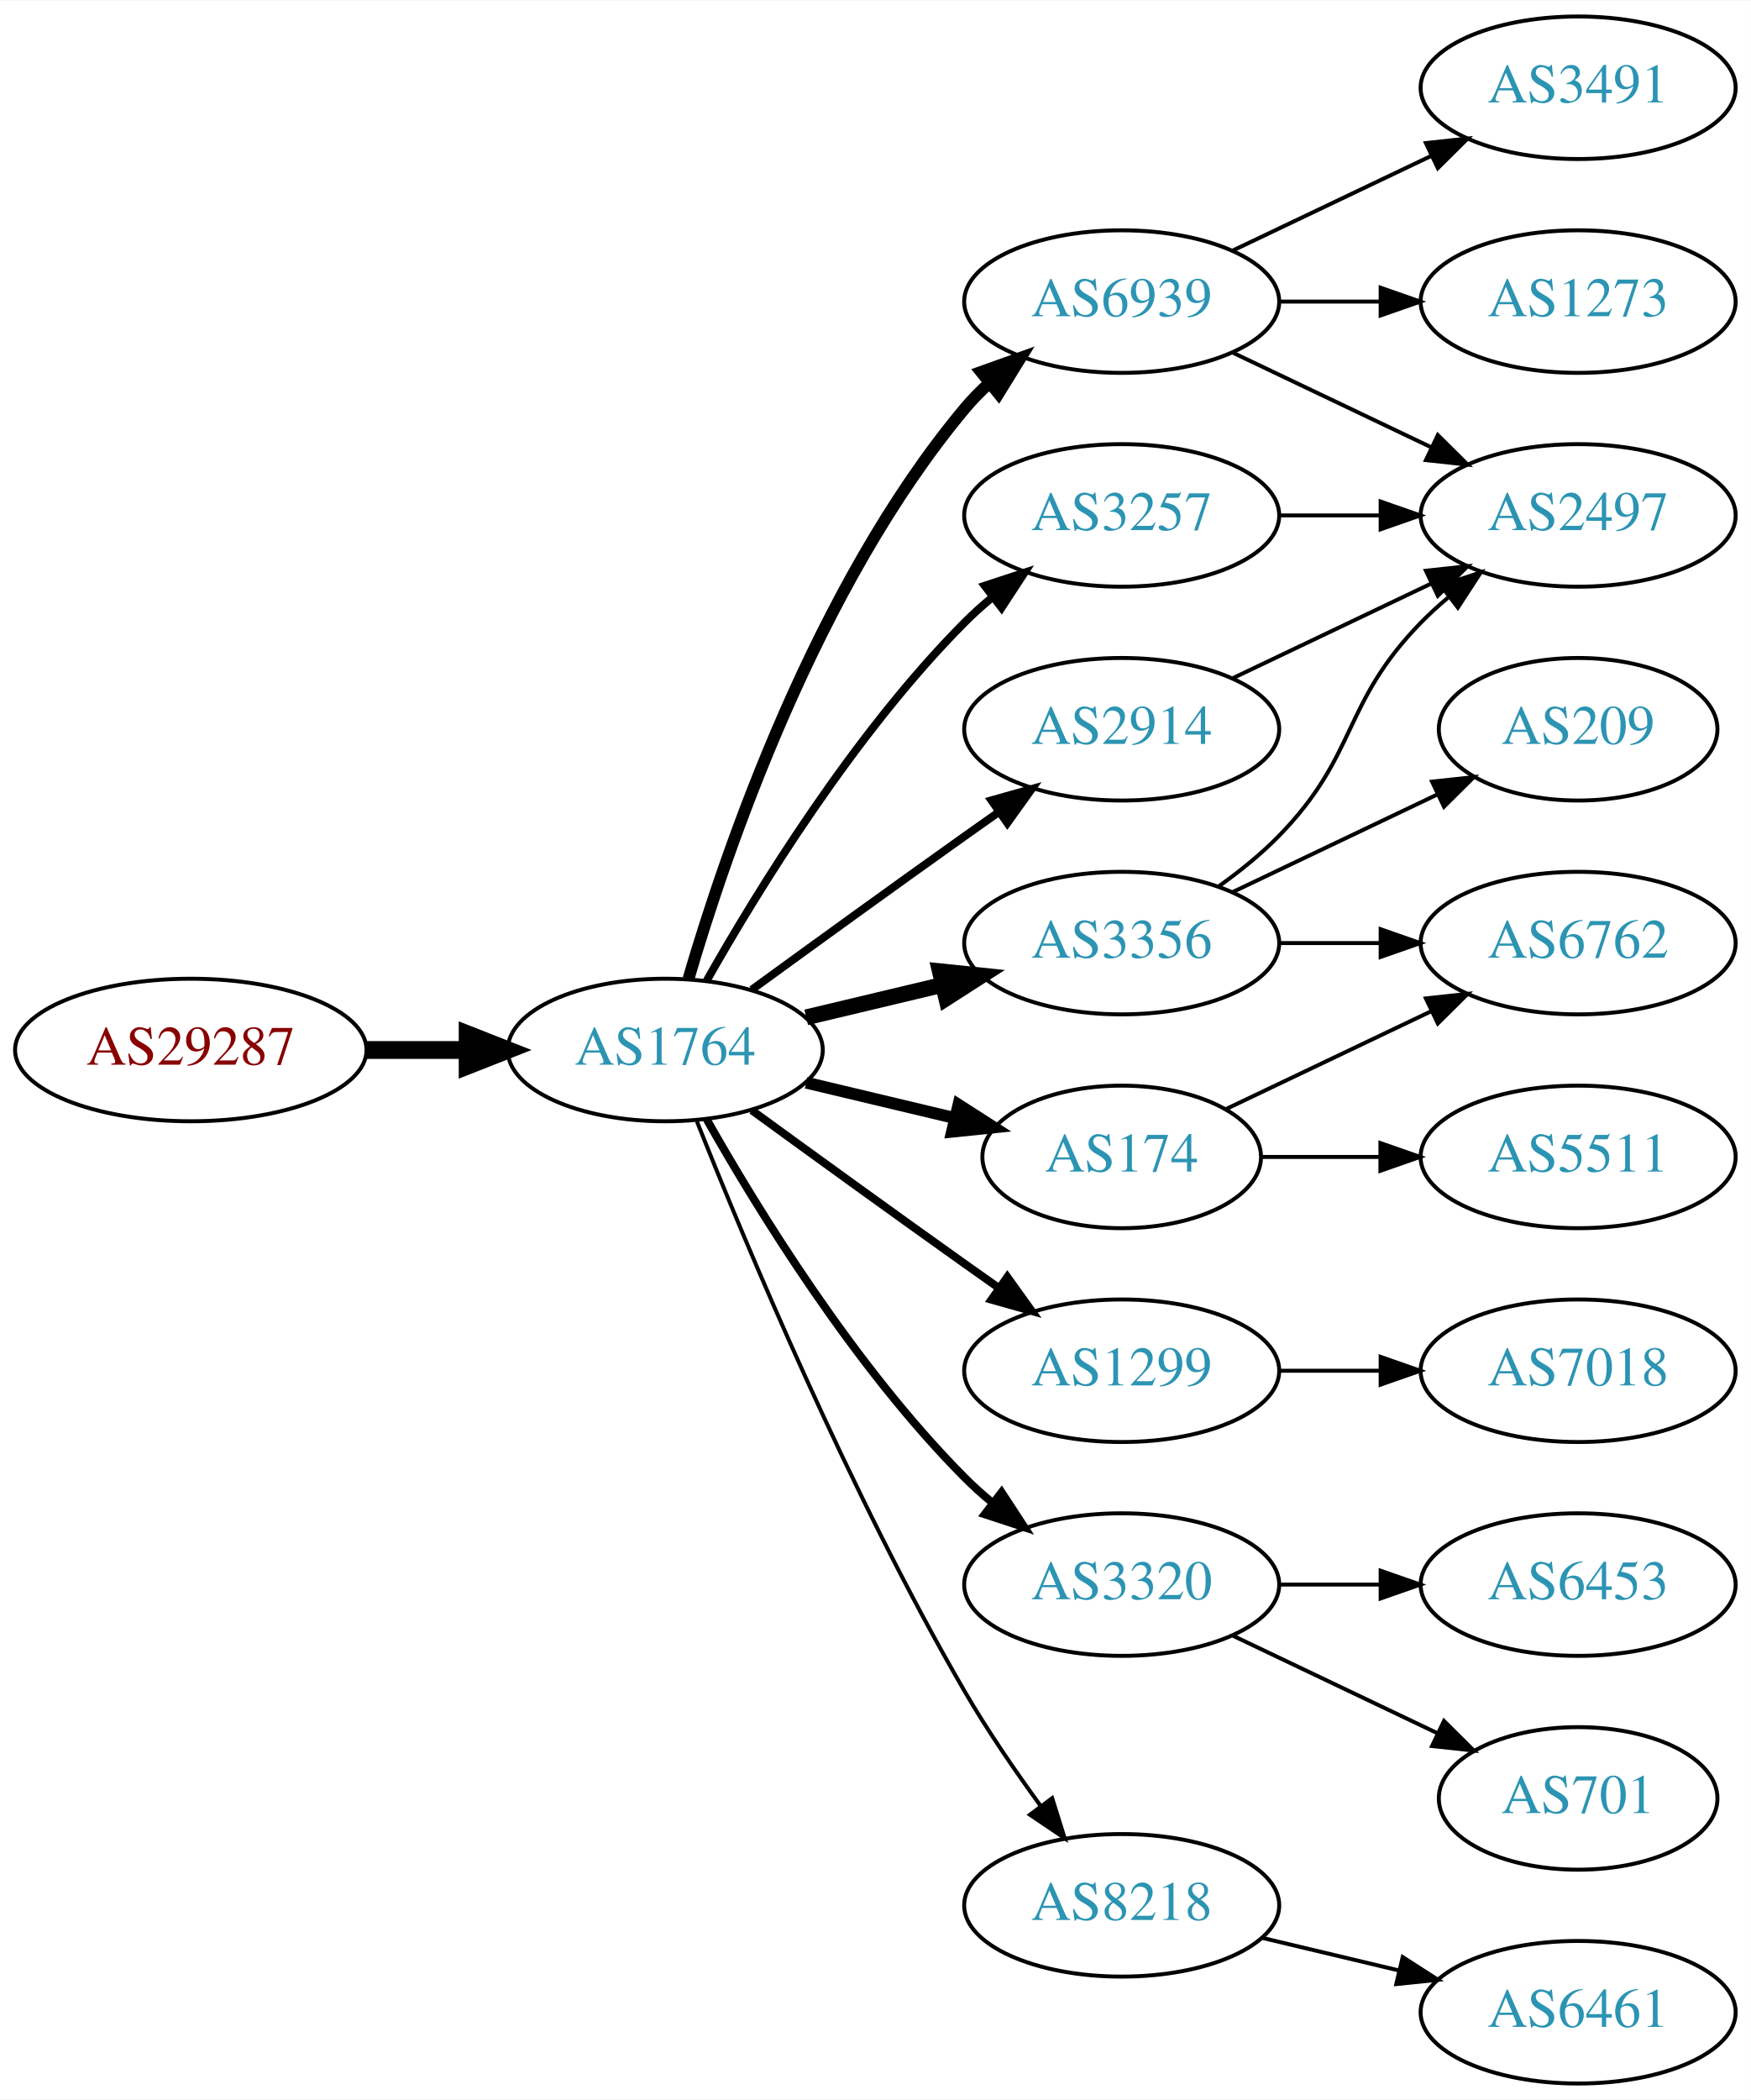
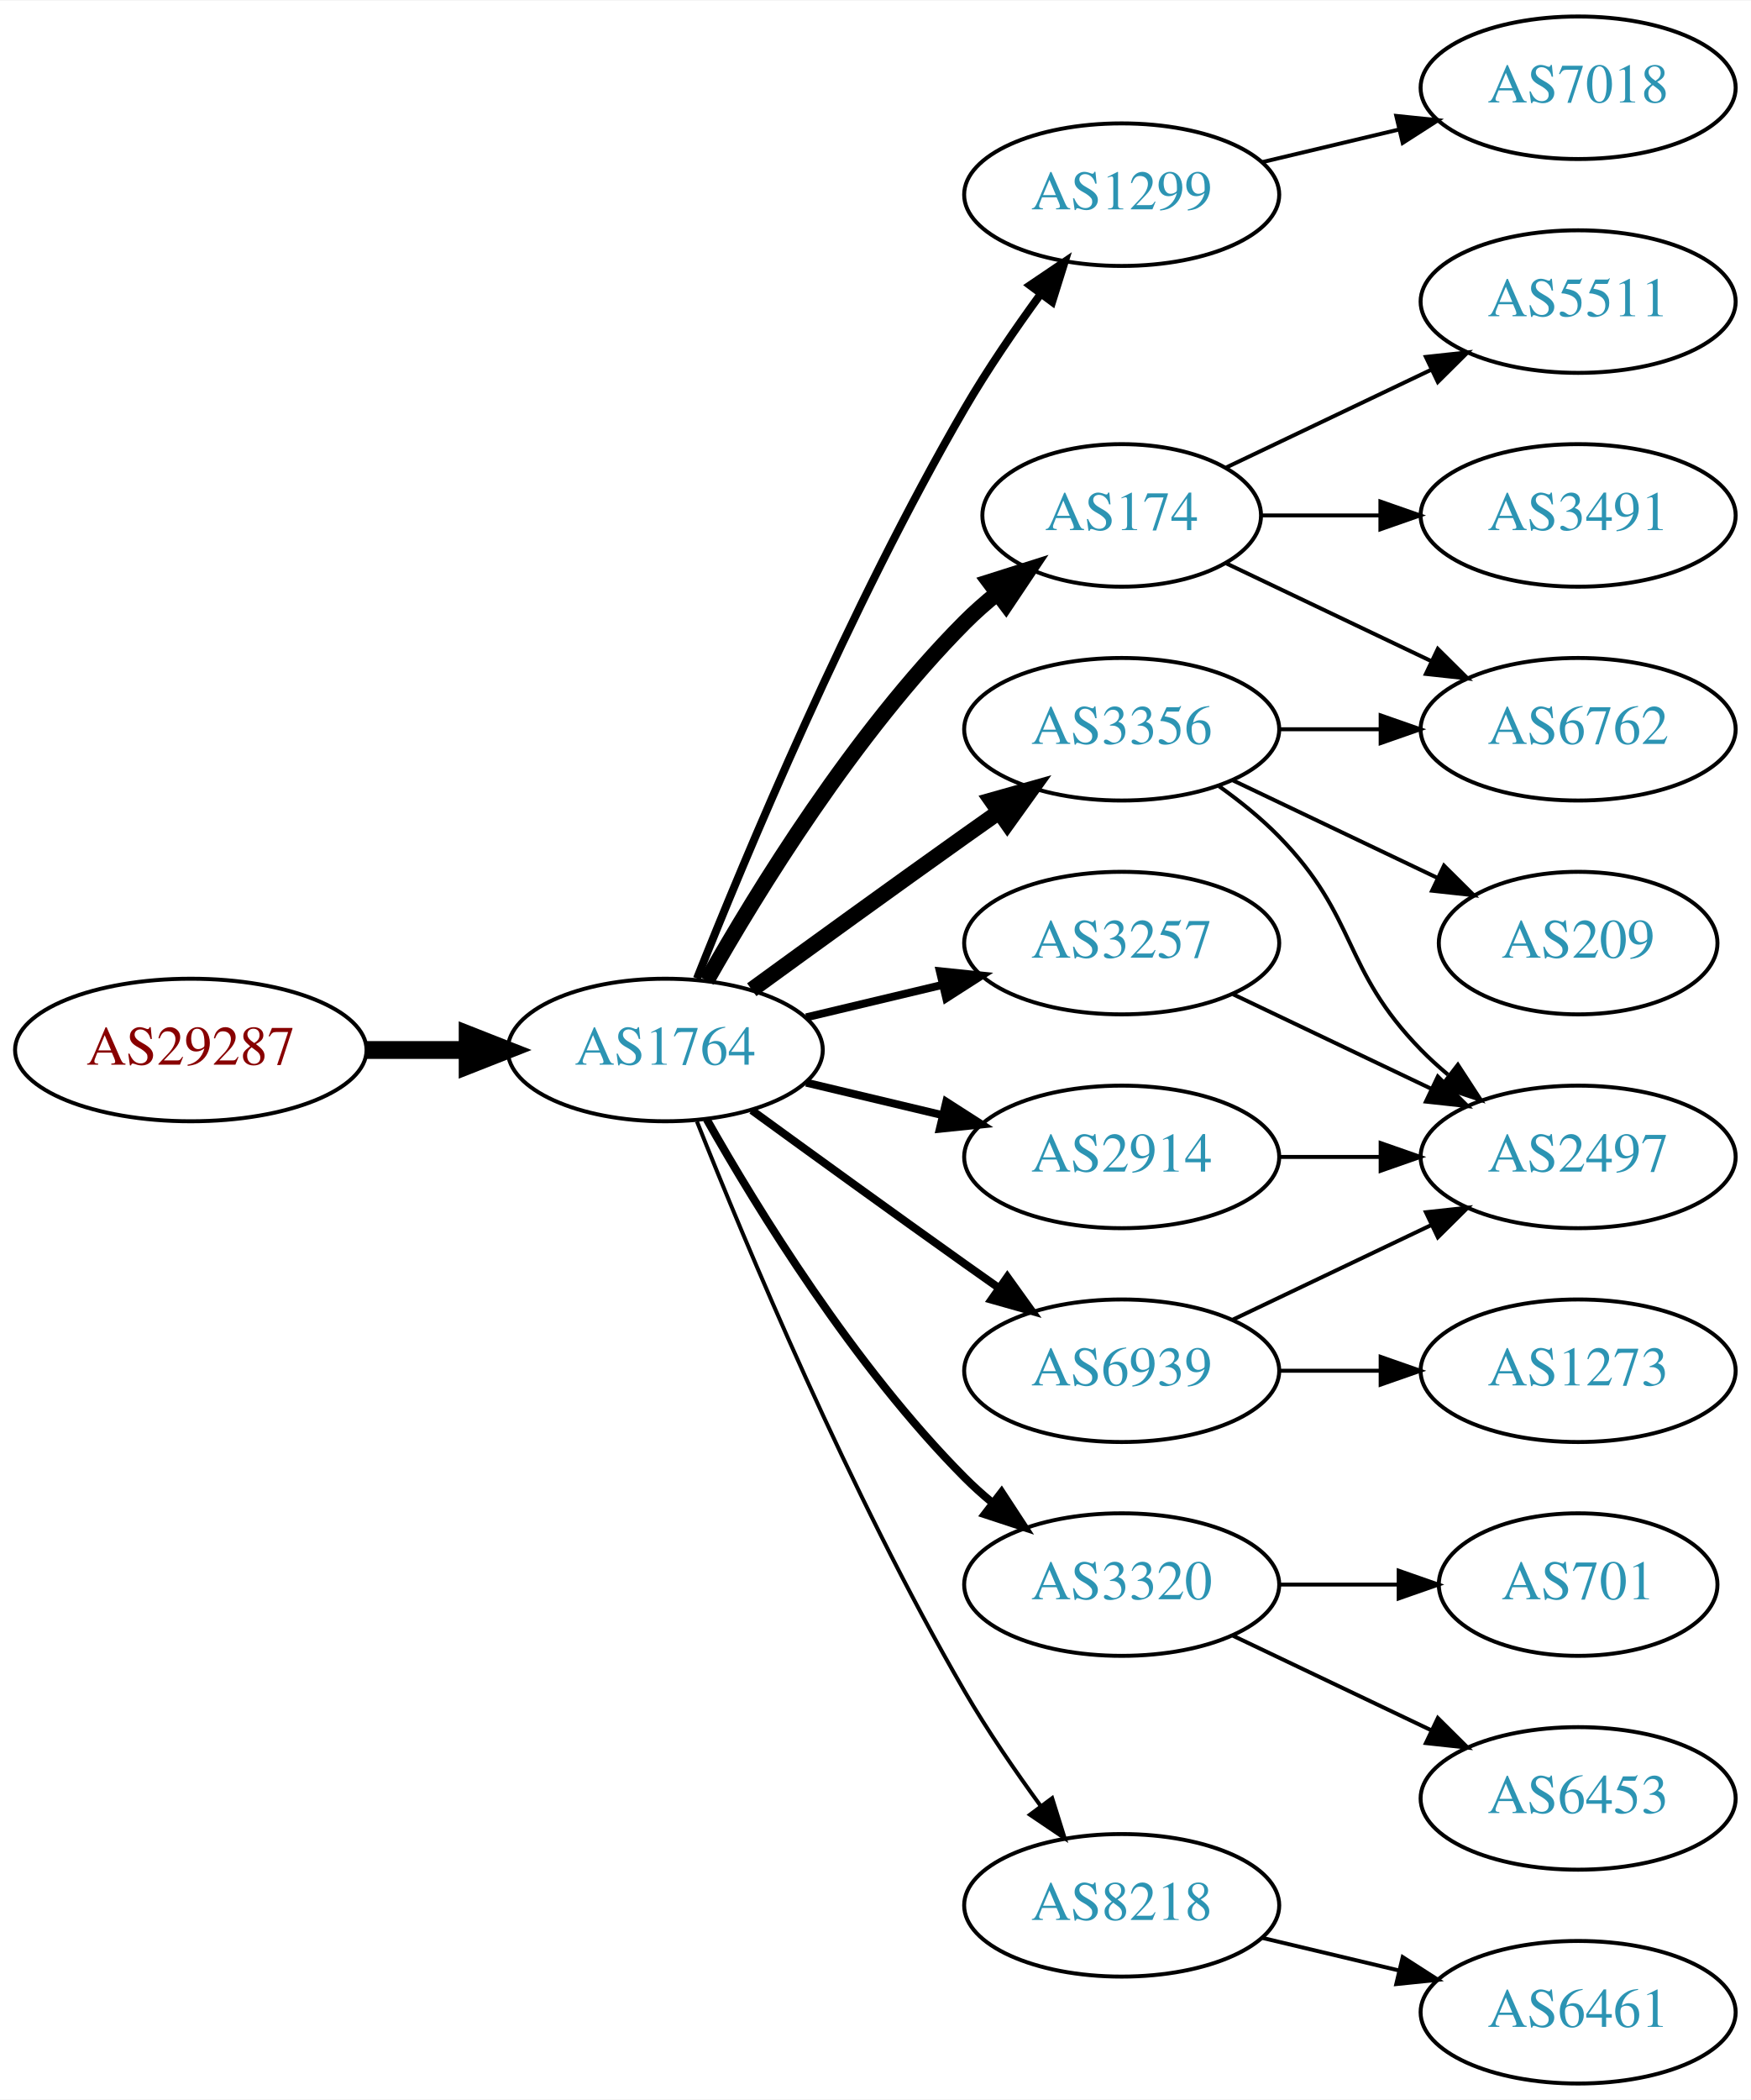
<svg xmlns="http://www.w3.org/2000/svg" xmlns:xlink="http://www.w3.org/1999/xlink" width="442pt" height="530pt" viewBox="0.00 0.00 442.27 530.00">
  <g id="graph0" class="graph" transform="scale(1 1) rotate(0) translate(4 526)">
    <polygon fill="white" stroke="none" points="-4,4 -4,-526 438.271,-526 438.271,4 -4,4" />
    <g id="node1" class="node">
      <g id="a_node1">
        <a xlink:href="/asn/29287" xlink:title="AS29287 ~ Wien Energie [AT]">
          <ellipse fill="#ffffff" stroke="black" cx="44.196" cy="-261" rx="44.393" ry="18" />
          <text text-anchor="middle" x="44.196" y="-257.3" font-family="Times,serif" font-size="14.00" fill="#880000">AS29287</text>
        </a>
      </g>
    </g>
    <g id="node2" class="node">
      <g id="a_node2">
        <a xlink:href="/asn/1764" xlink:title="AS1764 ~ NEXTLAYER-AS [AT]">
          <ellipse fill="#ffffff" stroke="black" cx="164.039" cy="-261" rx="39.794" ry="18" />
          <text text-anchor="middle" x="164.039" y="-257.3" font-family="Times,serif" font-size="14.00" fill="#2c94b3">AS1764</text>
        </a>
      </g>
    </g>
    <g id="edge1" class="edge">
      <path fill="none" stroke="black" stroke-width="4.5" d="M88.407,-261C96.72,-261 105.482,-261 113.965,-261" />
      <polygon fill="black" stroke="black" stroke-width="4.5" points="114.123,-264.938 124.123,-261 114.123,-257.063 114.123,-264.938" />
    </g>
    <g id="node3" class="node">
      <g id="a_node3">
-         <a xlink:href="/asn/6939" xlink:title="AS6939 ~ Hurricane Electric LLC [US]">
-           <ellipse fill="#ffffff" stroke="black" cx="279.332" cy="-450" rx="39.794" ry="18" />
-           <text text-anchor="middle" x="279.332" y="-446.3" font-family="Times,serif" font-size="14.00" fill="#2c94b3">AS6939</text>
+         <a xlink:href="/asn/1299" xlink:title="AS1299 ~ Telia Carrier [EU]">
+           <ellipse fill="#ffffff" stroke="black" cx="279.332" cy="-477" rx="39.794" ry="18" />
+           <text text-anchor="middle" x="279.332" y="-473.3" font-family="Times,serif" font-size="14.00" fill="#2c94b3">AS1299</text>
        </a>
      </g>
    </g>
    <g id="edge2" class="edge">
-       <path fill="none" stroke="black" stroke-width="3" d="M169.913,-279.002C179.227,-310.844 202.043,-377.981 239.685,-423 241.555,-425.237 243.654,-427.374 245.88,-429.396" />
-       <polygon fill="black" stroke="black" stroke-width="3" points="243.823,-432.234 253.799,-435.804 248.227,-426.793 243.823,-432.234" />
+       <path fill="none" stroke="black" stroke-width="2" d="M172.042,-279.051C184.169,-309.57 210.587,-372.933 239.685,-423 245.392,-432.819 252.43,-443.078 258.929,-451.984" />
+       <polygon fill="black" stroke="black" stroke-width="2" points="256.155,-454.119 264.934,-460.05 261.77,-449.938 256.155,-454.119" />
    </g>
    <g id="node4" class="node">
      <g id="a_node4">
        <a xlink:href="/asn/174" xlink:title="AS174 ~ Cogent Communications [US]">
-           <ellipse fill="#ffffff" stroke="black" cx="279.332" cy="-234" rx="35.194" ry="18" />
-           <text text-anchor="middle" x="279.332" y="-230.3" font-family="Times,serif" font-size="14.00" fill="#2c94b3">AS174</text>
+           <ellipse fill="#ffffff" stroke="black" cx="279.332" cy="-396" rx="35.194" ry="18" />
+           <text text-anchor="middle" x="279.332" y="-392.3" font-family="Times,serif" font-size="14.00" fill="#2c94b3">AS174</text>
        </a>
      </g>
    </g>
    <g id="edge3" class="edge">
-       <path fill="none" stroke="black" stroke-width="3" d="M199.646,-252.752C211.44,-249.942 224.745,-246.771 237.013,-243.847" />
-       <polygon fill="black" stroke="black" stroke-width="3" points="238.101,-247.186 247.018,-241.463 236.479,-240.376 238.101,-247.186" />
+       <path fill="none" stroke="black" stroke-width="4" d="M174.498,-278.49C187.28,-301.096 211.712,-340.886 239.685,-369 242.185,-371.513 244.946,-373.949 247.807,-376.261" />
+       <polygon fill="black" stroke="black" stroke-width="4" points="245.905,-379.21 256.004,-382.413 250.108,-373.611 245.905,-379.21" />
    </g>
    <g id="node5" class="node">
      <g id="a_node5">
-         <a xlink:href="/asn/1299" xlink:title="AS1299 ~ Telia Carrier [EU]">
-           <ellipse fill="#ffffff" stroke="black" cx="279.332" cy="-180" rx="39.794" ry="18" />
-           <text text-anchor="middle" x="279.332" y="-176.3" font-family="Times,serif" font-size="14.00" fill="#2c94b3">AS1299</text>
-         </a>
-       </g>
-     </g>
-     <g id="edge4" class="edge">
-       <path fill="none" stroke="black" stroke-width="2" d="M185.887,-245.778C200.821,-234.909 221.435,-219.975 239.685,-207 242.506,-204.995 245.449,-202.915 248.397,-200.841" />
-       <polygon fill="black" stroke="black" stroke-width="2" points="250.443,-203.681 256.621,-195.074 246.424,-197.95 250.443,-203.681" />
-     </g>
-     <g id="node6" class="node">
-       <g id="a_node6">
        <a xlink:href="/asn/3320" xlink:title="AS3320 ~ DTAG [DE]">
          <ellipse fill="#ffffff" stroke="black" cx="279.332" cy="-126" rx="39.794" ry="18" />
          <text text-anchor="middle" x="279.332" y="-122.3" font-family="Times,serif" font-size="14.00" fill="#2c94b3">AS3320</text>
        </a>
      </g>
    </g>
-     <g id="edge5" class="edge">
+     <g id="edge4" class="edge">
      <path fill="none" stroke="black" stroke-width="2" d="M174.498,-243.51C187.28,-220.904 211.712,-181.114 239.685,-153 241.796,-150.879 244.092,-148.812 246.477,-146.829" />
      <polygon fill="black" stroke="black" stroke-width="2" points="248.993,-149.31 254.793,-140.444 244.73,-143.758 248.993,-149.31" />
    </g>
+     <g id="node6" class="node">
+       <g id="a_node6">
+         <a xlink:href="/asn/3356" xlink:title="AS3356 ~ Level 3 Parent, LLC [US]">
+           <ellipse fill="#ffffff" stroke="black" cx="279.332" cy="-342" rx="39.794" ry="18" />
+           <text text-anchor="middle" x="279.332" y="-338.3" font-family="Times,serif" font-size="14.00" fill="#2c94b3">AS3356</text>
+         </a>
+       </g>
+     </g>
+     <g id="edge5" class="edge">
+       <path fill="none" stroke="black" stroke-width="4" d="M185.887,-276.222C200.821,-287.091 221.435,-302.025 239.685,-315 242.506,-317.005 245.449,-319.085 248.397,-321.159" />
+       <polygon fill="black" stroke="black" stroke-width="4" points="246.424,-324.05 256.621,-326.926 250.443,-318.319 246.424,-324.05" />
+     </g>
    <g id="node7" class="node">
      <g id="a_node7">
-         <a xlink:href="/asn/3257" xlink:title="AS3257 ~ GTT [DE]">
-           <ellipse fill="#ffffff" stroke="black" cx="279.332" cy="-396" rx="39.794" ry="18" />
-           <text text-anchor="middle" x="279.332" y="-392.3" font-family="Times,serif" font-size="14.00" fill="#2c94b3">AS3257</text>
+         <a xlink:href="/asn/6939" xlink:title="AS6939 ~ Hurricane Electric LLC [US]">
+           <ellipse fill="#ffffff" stroke="black" cx="279.332" cy="-180" rx="39.794" ry="18" />
+           <text text-anchor="middle" x="279.332" y="-176.3" font-family="Times,serif" font-size="14.00" fill="#2c94b3">AS6939</text>
        </a>
      </g>
    </g>
    <g id="edge6" class="edge">
-       <path fill="none" stroke="black" stroke-width="2" d="M174.498,-278.49C187.28,-301.096 211.712,-340.886 239.685,-369 241.796,-371.121 244.092,-373.188 246.477,-375.171" />
-       <polygon fill="black" stroke="black" stroke-width="2" points="244.73,-378.242 254.793,-381.556 248.993,-372.69 244.73,-378.242" />
+       <path fill="none" stroke="black" stroke-width="2" d="M185.887,-245.778C200.821,-234.909 221.435,-219.975 239.685,-207 242.506,-204.995 245.449,-202.915 248.397,-200.841" />
+       <polygon fill="black" stroke="black" stroke-width="2" points="250.443,-203.681 256.621,-195.074 246.424,-197.95 250.443,-203.681" />
    </g>
    <g id="node8" class="node">
      <g id="a_node8">
-         <a xlink:href="/asn/3356" xlink:title="AS3356 ~ Level 3 Parent, LLC [US]">
+         <a xlink:href="/asn/3257" xlink:title="AS3257 ~ GTT [DE]">
          <ellipse fill="#ffffff" stroke="black" cx="279.332" cy="-288" rx="39.794" ry="18" />
-           <text text-anchor="middle" x="279.332" y="-284.3" font-family="Times,serif" font-size="14.00" fill="#2c94b3">AS3356</text>
+           <text text-anchor="middle" x="279.332" y="-284.3" font-family="Times,serif" font-size="14.00" fill="#2c94b3">AS3257</text>
        </a>
      </g>
    </g>
    <g id="edge7" class="edge">
-       <path fill="none" stroke="black" stroke-width="4" d="M199.646,-269.248C210.517,-271.838 222.671,-274.735 234.114,-277.462" />
-       <polygon fill="black" stroke="black" stroke-width="4" points="233.397,-280.889 243.936,-279.803 235.02,-274.08 233.397,-280.889" />
+       <path fill="none" stroke="black" stroke-width="2" d="M199.646,-269.248C210.517,-271.838 222.671,-274.735 234.114,-277.462" />
+       <polygon fill="black" stroke="black" stroke-width="2" points="233.397,-280.889 243.936,-279.803 235.02,-274.08 233.397,-280.889" />
    </g>
    <g id="node9" class="node">
      <g id="a_node9">
-         <a xlink:href="/asn/2914" xlink:title="AS2914 ~ NTT America, Inc. [US]">
-           <ellipse fill="#ffffff" stroke="black" cx="279.332" cy="-342" rx="39.794" ry="18" />
-           <text text-anchor="middle" x="279.332" y="-338.3" font-family="Times,serif" font-size="14.00" fill="#2c94b3">AS2914</text>
-         </a>
-       </g>
-     </g>
-     <g id="edge8" class="edge">
-       <path fill="none" stroke="black" stroke-width="2" d="M185.887,-276.222C200.821,-287.091 221.435,-302.025 239.685,-315 242.506,-317.005 245.449,-319.085 248.397,-321.159" />
-       <polygon fill="black" stroke="black" stroke-width="2" points="246.424,-324.05 256.621,-326.926 250.443,-318.319 246.424,-324.05" />
-     </g>
-     <g id="node10" class="node">
-       <g id="a_node10">
        <a xlink:href="/asn/8218" xlink:title="AS8218 ~ legacy Neotelecoms [FR]">
          <ellipse fill="#ffffff" stroke="black" cx="279.332" cy="-45" rx="39.794" ry="18" />
          <text text-anchor="middle" x="279.332" y="-41.3" font-family="Times,serif" font-size="14.00" fill="#2c94b3">AS8218</text>
        </a>
      </g>
    </g>
-     <g id="edge9" class="edge">
+     <g id="edge8" class="edge">
      <path fill="none" stroke="black" d="M172.042,-242.949C184.169,-212.43 210.587,-149.067 239.685,-99 245.392,-89.181 252.43,-78.922 258.929,-70.016" />
      <polygon fill="black" stroke="black" points="261.77,-72.061 264.934,-61.95 256.155,-67.881 261.77,-72.061" />
    </g>
+     <g id="node10" class="node">
+       <g id="a_node10">
+         <a xlink:href="/asn/2914" xlink:title="AS2914 ~ NTT America, Inc. [US]">
+           <ellipse fill="#ffffff" stroke="black" cx="279.332" cy="-234" rx="39.794" ry="18" />
+           <text text-anchor="middle" x="279.332" y="-230.3" font-family="Times,serif" font-size="14.00" fill="#2c94b3">AS2914</text>
+         </a>
+       </g>
+     </g>
+     <g id="edge9" class="edge">
+       <path fill="none" stroke="black" stroke-width="2" d="M199.646,-252.752C210.517,-250.162 222.671,-247.265 234.114,-244.538" />
+       <polygon fill="black" stroke="black" stroke-width="2" points="235.02,-247.92 243.936,-242.197 233.397,-241.111 235.02,-247.92" />
+     </g>
    <g id="node11" class="node">
      <g id="a_node11">
-         <a xlink:href="/asn/2497" xlink:title="AS2497 ~ Internet Initiative Japan Inc. [JP]">
+         <a xlink:href="/asn/7018" xlink:title="AS7018 ~ AT&amp;T Services, Inc. [US]">
+           <ellipse fill="#ffffff" stroke="black" cx="394.625" cy="-504" rx="39.794" ry="18" />
+           <text text-anchor="middle" x="394.625" y="-500.3" font-family="Times,serif" font-size="14.00" fill="#2c94b3">AS7018</text>
+         </a>
+       </g>
+     </g>
+     <g id="edge10" class="edge">
+       <path fill="none" stroke="black" d="M314.939,-485.248C325.81,-487.838 337.964,-490.735 349.407,-493.462" />
+       <polygon fill="black" stroke="black" points="348.69,-496.889 359.229,-495.803 350.313,-490.08 348.69,-496.889" />
+     </g>
+     <g id="node14" class="node">
+       <g id="a_node14">
+         <a xlink:href="/asn/5511" xlink:title="AS5511 ~ Orange S.A. [FR]">
+           <ellipse fill="#ffffff" stroke="black" cx="394.625" cy="-450" rx="39.794" ry="18" />
+           <text text-anchor="middle" x="394.625" y="-446.3" font-family="Times,serif" font-size="14.00" fill="#2c94b3">AS5511</text>
+         </a>
+       </g>
+     </g>
+     <g id="edge13" class="edge">
+       <path fill="none" stroke="black" d="M305.757,-408.119C321.059,-415.413 340.783,-424.814 357.665,-432.86" />
+       <polygon fill="black" stroke="black" points="356.172,-436.026 366.705,-437.169 359.184,-429.707 356.172,-436.026" />
+     </g>
+     <g id="node15" class="node">
+       <g id="a_node15">
+         <a xlink:href="/asn/3491" xlink:title="AS3491 ~ PCCW Global, Inc. [US]">
          <ellipse fill="#ffffff" stroke="black" cx="394.625" cy="-396" rx="39.794" ry="18" />
-           <text text-anchor="middle" x="394.625" y="-392.3" font-family="Times,serif" font-size="14.00" fill="#2c94b3">AS2497</text>
-         </a>
-       </g>
-     </g>
-     <g id="edge10" class="edge">
-       <path fill="none" stroke="black" d="M307.468,-437.066C322.462,-429.919 341.283,-420.948 357.506,-413.215" />
-       <polygon fill="black" stroke="black" points="359.188,-416.291 366.71,-408.829 356.177,-409.972 359.188,-416.291" />
+           <text text-anchor="middle" x="394.625" y="-392.3" font-family="Times,serif" font-size="14.00" fill="#2c94b3">AS3491</text>
+         </a>
+       </g>
+     </g>
+     <g id="edge14" class="edge">
+       <path fill="none" stroke="black" d="M314.631,-396C324.008,-396 334.358,-396 344.393,-396" />
+       <polygon fill="black" stroke="black" points="344.681,-399.5 354.681,-396 344.681,-392.5 344.681,-399.5" />
+     </g>
+     <g id="node16" class="node">
+       <g id="a_node16">
+         <a xlink:href="/asn/6762" xlink:title="AS6762 ~ TELECOM ITALIA SPARKLE S.p.A. [IT]">
+           <ellipse fill="#ffffff" stroke="black" cx="394.625" cy="-342" rx="39.794" ry="18" />
+           <text text-anchor="middle" x="394.625" y="-338.3" font-family="Times,serif" font-size="14.00" fill="#2c94b3">AS6762</text>
+         </a>
+       </g>
+     </g>
+     <g id="edge15" class="edge">
+       <path fill="none" stroke="black" d="M305.757,-383.881C321.059,-376.587 340.783,-367.186 357.665,-359.14" />
+       <polygon fill="black" stroke="black" points="359.184,-362.293 366.705,-354.831 356.172,-355.974 359.184,-362.293" />
    </g>
    <g id="node12" class="node">
      <g id="a_node12">
-         <a xlink:href="/asn/3491" xlink:title="AS3491 ~ PCCW Global, Inc. [US]">
-           <ellipse fill="#ffffff" stroke="black" cx="394.625" cy="-504" rx="39.794" ry="18" />
-           <text text-anchor="middle" x="394.625" y="-500.3" font-family="Times,serif" font-size="14.00" fill="#2c94b3">AS3491</text>
+         <a xlink:href="/asn/701" xlink:title="AS701 ~ UUNET [US]">
+           <ellipse fill="#ffffff" stroke="black" cx="394.625" cy="-126" rx="35.194" ry="18" />
+           <text text-anchor="middle" x="394.625" y="-122.3" font-family="Times,serif" font-size="14.00" fill="#2c94b3">AS701</text>
        </a>
      </g>
    </g>
    <g id="edge11" class="edge">
-       <path fill="none" stroke="black" d="M307.468,-462.934C322.462,-470.081 341.283,-479.052 357.506,-486.785" />
-       <polygon fill="black" stroke="black" points="356.177,-490.028 366.71,-491.171 359.188,-483.709 356.177,-490.028" />
+       <path fill="none" stroke="black" d="M319.004,-126C328.709,-126 339.2,-126 349.163,-126" />
+       <polygon fill="black" stroke="black" points="349.299,-129.5 359.299,-126 349.299,-122.5 349.299,-129.5" />
    </g>
    <g id="node13" class="node">
      <g id="a_node13">
-         <a xlink:href="/asn/1273" xlink:title="AS1273 ~ Vodafone Group PLC [EU]">
-           <ellipse fill="#ffffff" stroke="black" cx="394.625" cy="-450" rx="39.794" ry="18" />
-           <text text-anchor="middle" x="394.625" y="-446.3" font-family="Times,serif" font-size="14.00" fill="#2c94b3">AS1273</text>
+         <a xlink:href="/asn/6453" xlink:title="AS6453 ~ TATA COMMUNICATIONS (AMERICA) INC [US]">
+           <ellipse fill="#ffffff" stroke="black" cx="394.625" cy="-72" rx="39.794" ry="18" />
+           <text text-anchor="middle" x="394.625" y="-68.3" font-family="Times,serif" font-size="14.00" fill="#2c94b3">AS6453</text>
        </a>
      </g>
    </g>
    <g id="edge12" class="edge">
-       <path fill="none" stroke="black" d="M319.004,-450C327.207,-450 335.971,-450 344.503,-450" />
-       <polygon fill="black" stroke="black" points="344.742,-453.5 354.742,-450 344.742,-446.5 344.742,-453.5" />
+       <path fill="none" stroke="black" d="M307.468,-113.066C322.462,-105.919 341.283,-96.948 357.506,-89.215" />
+       <polygon fill="black" stroke="black" points="359.188,-92.291 366.71,-84.829 356.177,-85.972 359.188,-92.291" />
+     </g>
+     <g id="edge22" class="edge">
+       <path fill="none" stroke="black" d="M319.004,-342C327.207,-342 335.971,-342 344.503,-342" />
+       <polygon fill="black" stroke="black" points="344.742,-345.5 354.742,-342 344.742,-338.5 344.742,-345.5" />
    </g>
    <g id="node18" class="node">
      <g id="a_node18">
-         <a xlink:href="/asn/6762" xlink:title="AS6762 ~ TELECOM ITALIA SPARKLE S.p.A. [IT]">
-           <ellipse fill="#ffffff" stroke="black" cx="394.625" cy="-288" rx="39.794" ry="18" />
-           <text text-anchor="middle" x="394.625" y="-284.3" font-family="Times,serif" font-size="14.00" fill="#2c94b3">AS6762</text>
+         <a xlink:href="/asn/2497" xlink:title="AS2497 ~ Internet Initiative Japan Inc. [JP]">
+           <ellipse fill="#ffffff" stroke="black" cx="394.625" cy="-234" rx="39.794" ry="18" />
+           <text text-anchor="middle" x="394.625" y="-230.3" font-family="Times,serif" font-size="14.00" fill="#2c94b3">AS2497</text>
+         </a>
+       </g>
+     </g>
+     <g id="edge20" class="edge">
+       <path fill="none" stroke="black" d="M303.926,-327.611C309.182,-323.852 314.513,-319.563 318.978,-315 339.151,-294.383 334.806,-281.617 354.978,-261 357.071,-258.861 359.354,-256.782 361.731,-254.79" />
+       <polygon fill="black" stroke="black" points="364.249,-257.268 370.031,-248.389 359.974,-251.725 364.249,-257.268" />
+     </g>
+     <g id="node20" class="node">
+       <g id="a_node20">
+         <a xlink:href="/asn/209" xlink:title="AS209 ~ CenturyLink Communications, LLC [US]">
+           <ellipse fill="#ffffff" stroke="black" cx="394.625" cy="-288" rx="35.194" ry="18" />
+           <text text-anchor="middle" x="394.625" y="-284.3" font-family="Times,serif" font-size="14.00" fill="#2c94b3">AS209</text>
        </a>
      </g>
    </g>
    <g id="edge21" class="edge">
-       <path fill="none" stroke="black" d="M305.757,-246.119C321.059,-253.413 340.783,-262.814 357.665,-270.86" />
-       <polygon fill="black" stroke="black" points="356.172,-274.026 366.705,-275.169 359.184,-267.707 356.172,-274.026" />
+       <path fill="none" stroke="black" d="M307.468,-329.066C322.9,-321.71 342.385,-312.423 358.92,-304.541" />
+       <polygon fill="black" stroke="black" points="360.741,-307.551 368.262,-300.089 357.729,-301.232 360.741,-307.551" />
+     </g>
+     <g id="node17" class="node">
+       <g id="a_node17">
+         <a xlink:href="/asn/1273" xlink:title="AS1273 ~ Vodafone Group PLC [EU]">
+           <ellipse fill="#ffffff" stroke="black" cx="394.625" cy="-180" rx="39.794" ry="18" />
+           <text text-anchor="middle" x="394.625" y="-176.3" font-family="Times,serif" font-size="14.00" fill="#2c94b3">AS1273</text>
+         </a>
+       </g>
+     </g>
+     <g id="edge16" class="edge">
+       <path fill="none" stroke="black" d="M319.004,-180C327.207,-180 335.971,-180 344.503,-180" />
+       <polygon fill="black" stroke="black" points="344.742,-183.5 354.742,-180 344.742,-176.5 344.742,-183.5" />
+     </g>
+     <g id="edge17" class="edge">
+       <path fill="none" stroke="black" d="M307.468,-192.934C322.462,-200.081 341.283,-209.052 357.506,-216.785" />
+       <polygon fill="black" stroke="black" points="356.177,-220.028 366.71,-221.171 359.188,-213.709 356.177,-220.028" />
+     </g>
+     <g id="edge18" class="edge">
+       <path fill="none" stroke="black" d="M307.468,-275.066C322.462,-267.919 341.283,-258.948 357.506,-251.215" />
+       <polygon fill="black" stroke="black" points="359.188,-254.291 366.71,-246.829 356.177,-247.972 359.188,-254.291" />
    </g>
    <g id="node19" class="node">
      <g id="a_node19">
-         <a xlink:href="/asn/5511" xlink:title="AS5511 ~ Orange S.A. [FR]">
-           <ellipse fill="#ffffff" stroke="black" cx="394.625" cy="-234" rx="39.794" ry="18" />
-           <text text-anchor="middle" x="394.625" y="-230.3" font-family="Times,serif" font-size="14.00" fill="#2c94b3">AS5511</text>
-         </a>
-       </g>
-     </g>
-     <g id="edge20" class="edge">
-       <path fill="none" stroke="black" d="M314.631,-234C324.008,-234 334.358,-234 344.393,-234" />
-       <polygon fill="black" stroke="black" points="344.681,-237.5 354.681,-234 344.681,-230.5 344.681,-237.5" />
-     </g>
-     <g id="node16" class="node">
-       <g id="a_node16">
-         <a xlink:href="/asn/7018" xlink:title="AS7018 ~ AT&amp;T Services, Inc. [US]">
-           <ellipse fill="#ffffff" stroke="black" cx="394.625" cy="-180" rx="39.794" ry="18" />
-           <text text-anchor="middle" x="394.625" y="-176.3" font-family="Times,serif" font-size="14.00" fill="#2c94b3">AS7018</text>
-         </a>
-       </g>
-     </g>
-     <g id="edge15" class="edge">
-       <path fill="none" stroke="black" d="M319.004,-180C327.207,-180 335.971,-180 344.503,-180" />
-       <polygon fill="black" stroke="black" points="344.742,-183.5 354.742,-180 344.742,-176.5 344.742,-183.5" />
-     </g>
-     <g id="node14" class="node">
-       <g id="a_node14">
-         <a xlink:href="/asn/6453" xlink:title="AS6453 ~ TATA COMMUNICATIONS (AMERICA) INC [US]">
-           <ellipse fill="#ffffff" stroke="black" cx="394.625" cy="-126" rx="39.794" ry="18" />
-           <text text-anchor="middle" x="394.625" y="-122.3" font-family="Times,serif" font-size="14.00" fill="#2c94b3">AS6453</text>
-         </a>
-       </g>
-     </g>
-     <g id="edge13" class="edge">
-       <path fill="none" stroke="black" d="M319.004,-126C327.207,-126 335.971,-126 344.503,-126" />
-       <polygon fill="black" stroke="black" points="344.742,-129.5 354.742,-126 344.742,-122.5 344.742,-129.5" />
-     </g>
-     <g id="node15" class="node">
-       <g id="a_node15">
-         <a xlink:href="/asn/701" xlink:title="AS701 ~ UUNET [US]">
-           <ellipse fill="#ffffff" stroke="black" cx="394.625" cy="-72" rx="35.194" ry="18" />
-           <text text-anchor="middle" x="394.625" y="-68.3" font-family="Times,serif" font-size="14.00" fill="#2c94b3">AS701</text>
-         </a>
-       </g>
-     </g>
-     <g id="edge14" class="edge">
-       <path fill="none" stroke="black" d="M307.468,-113.066C322.9,-105.71 342.385,-96.423 358.92,-88.541" />
-       <polygon fill="black" stroke="black" points="360.741,-91.551 368.262,-84.089 357.729,-85.232 360.741,-91.551" />
-     </g>
-     <g id="edge22" class="edge">
-       <path fill="none" stroke="black" d="M319.004,-396C327.207,-396 335.971,-396 344.503,-396" />
-       <polygon fill="black" stroke="black" points="344.742,-399.5 354.742,-396 344.742,-392.5 344.742,-399.5" />
-     </g>
-     <g id="edge18" class="edge">
-       <path fill="none" stroke="black" d="M303.926,-302.389C309.182,-306.148 314.513,-310.437 318.978,-315 339.151,-335.617 334.806,-348.383 354.978,-369 357.071,-371.139 359.354,-373.218 361.731,-375.21" />
-       <polygon fill="black" stroke="black" points="359.974,-378.275 370.031,-381.611 364.249,-372.732 359.974,-378.275" />
-     </g>
-     <g id="node17" class="node">
-       <g id="a_node17">
-         <a xlink:href="/asn/209" xlink:title="AS209 ~ CenturyLink Communications, LLC [US]">
-           <ellipse fill="#ffffff" stroke="black" cx="394.625" cy="-342" rx="35.194" ry="18" />
-           <text text-anchor="middle" x="394.625" y="-338.3" font-family="Times,serif" font-size="14.00" fill="#2c94b3">AS209</text>
-         </a>
-       </g>
-     </g>
-     <g id="edge16" class="edge">
-       <path fill="none" stroke="black" d="M307.468,-300.934C322.9,-308.29 342.385,-317.577 358.92,-325.459" />
-       <polygon fill="black" stroke="black" points="357.729,-328.768 368.262,-329.911 360.741,-322.449 357.729,-328.768" />
-     </g>
-     <g id="edge17" class="edge">
-       <path fill="none" stroke="black" d="M319.004,-288C327.207,-288 335.971,-288 344.503,-288" />
-       <polygon fill="black" stroke="black" points="344.742,-291.5 354.742,-288 344.742,-284.5 344.742,-291.5" />
-     </g>
-     <g id="edge19" class="edge">
-       <path fill="none" stroke="black" d="M307.468,-354.934C322.462,-362.081 341.283,-371.052 357.506,-378.785" />
-       <polygon fill="black" stroke="black" points="356.177,-382.028 366.71,-383.171 359.188,-375.709 356.177,-382.028" />
-     </g>
-     <g id="node20" class="node">
-       <g id="a_node20">
        <a xlink:href="/asn/6461" xlink:title="AS6461 ~ Zayo Bandwidth [US]">
          <ellipse fill="#ffffff" stroke="black" cx="394.625" cy="-18" rx="39.794" ry="18" />
          <text text-anchor="middle" x="394.625" y="-14.3" font-family="Times,serif" font-size="14.00" fill="#2c94b3">AS6461</text>
        </a>
      </g>
    </g>
-     <g id="edge23" class="edge">
+     <g id="edge19" class="edge">
      <path fill="none" stroke="black" d="M314.939,-36.752C325.81,-34.162 337.964,-31.265 349.407,-28.538" />
      <polygon fill="black" stroke="black" points="350.313,-31.92 359.229,-26.197 348.69,-25.111 350.313,-31.92" />
    </g>
+     <g id="edge23" class="edge">
+       <path fill="none" stroke="black" d="M319.004,-234C327.207,-234 335.971,-234 344.503,-234" />
+       <polygon fill="black" stroke="black" points="344.742,-237.5 354.742,-234 344.742,-230.5 344.742,-237.5" />
+     </g>
  </g>
</svg>
